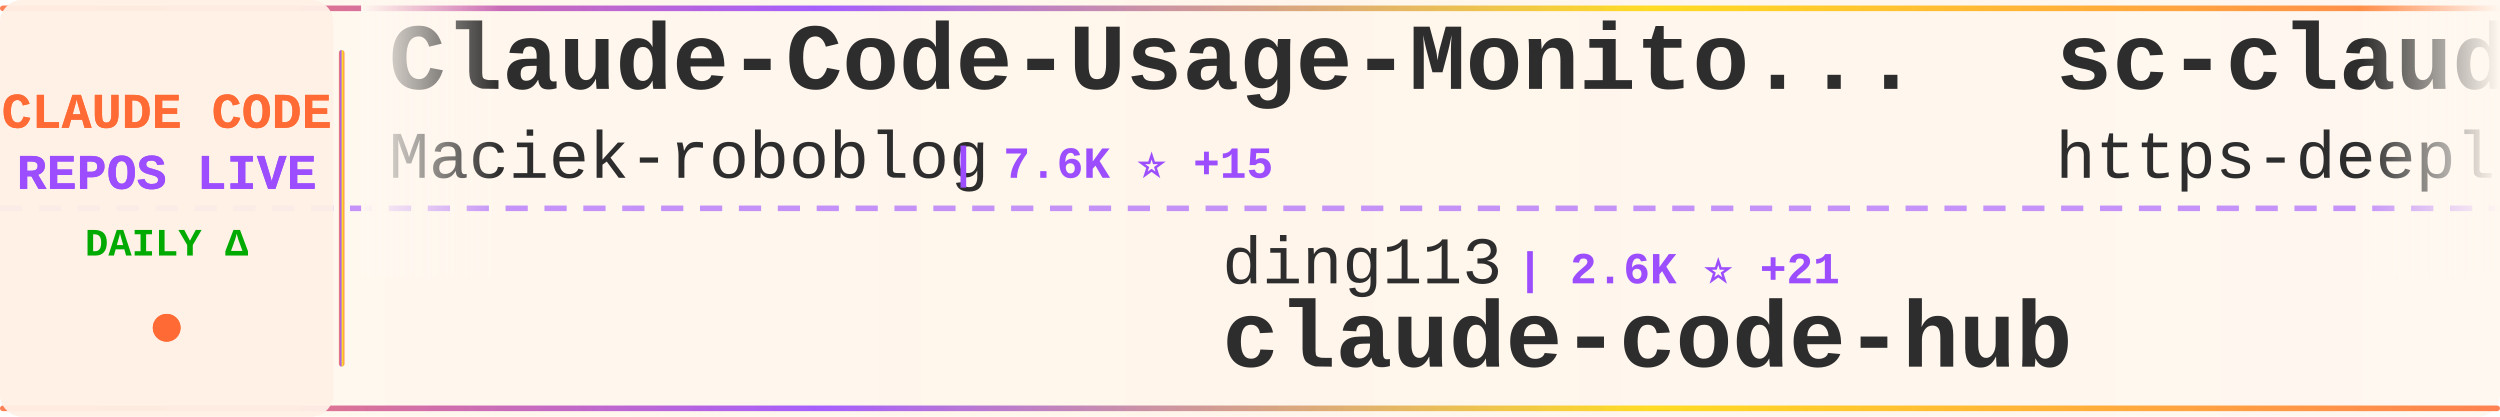
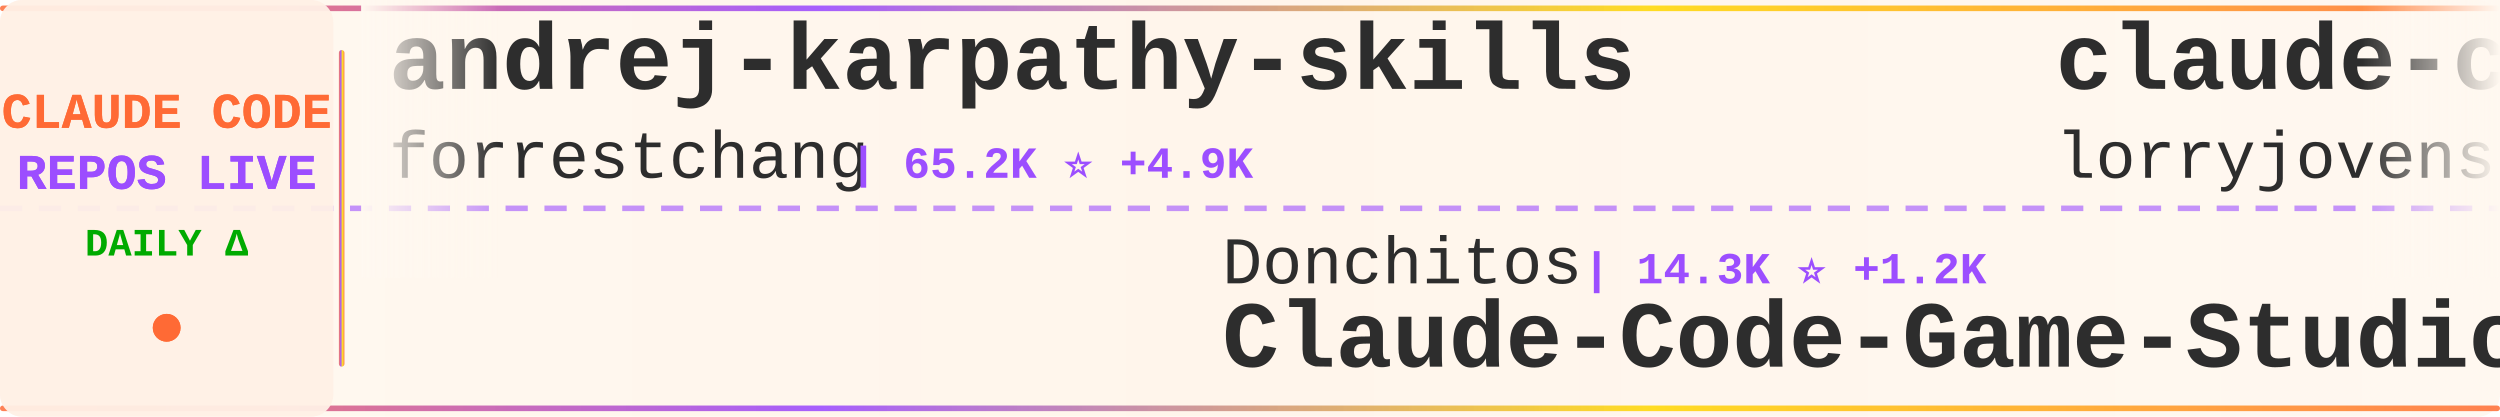
<svg xmlns="http://www.w3.org/2000/svg" width="900" height="150">
  <defs>
    <linearGradient id="tickerBg" x1="0%" y1="0%" x2="100%" y2="0%">
      <stop offset="0%" style="stop-color:#fff8f0;stop-opacity:0.98" />
      <stop offset="50%" style="stop-color:#fff5eb;stop-opacity:1" />
      <stop offset="100%" style="stop-color:#fff8f0;stop-opacity:0.98" />
    </linearGradient>
    <linearGradient id="borderGrad" x1="0%" y1="0%" x2="100%" y2="0%">
      <stop offset="0%" style="stop-color:#FF6B35;stop-opacity:0.85">
        <animate attributeName="stop-opacity" values="0.85;1;0.85" dur="2s" repeatCount="indefinite" />
      </stop>
      <stop offset="33%" style="stop-color:#9C4EFF;stop-opacity:0.9">
        <animate attributeName="stop-opacity" values="0.9;1;0.9" dur="2.2s" repeatCount="indefinite" />
      </stop>
      <stop offset="66%" style="stop-color:#FFD700;stop-opacity:0.85">
        <animate attributeName="stop-opacity" values="0.85;1;0.85" dur="1.8s" repeatCount="indefinite" />
      </stop>
      <stop offset="100%" style="stop-color:#FF6B35;stop-opacity:0.85">
        <animate attributeName="stop-opacity" values="0.85;1;0.85" dur="2s" repeatCount="indefinite" />
      </stop>
    </linearGradient>
    <filter id="textGlow">
      <feGaussianBlur stdDeviation="0.15" result="coloredBlur" />
      <feMerge>
        <feMergeNode in="coloredBlur" />
        <feMergeNode in="SourceGraphic" />
      </feMerge>
    </filter>
    <filter id="metricGlow">
      <feGaussianBlur stdDeviation="0.2" result="coloredBlur" />
      <feMerge>
        <feMergeNode in="coloredBlur" />
        <feMergeNode in="SourceGraphic" />
      </feMerge>
    </filter>
    <linearGradient id="leftFade" x1="0%" y1="0%" x2="100%" y2="0%">
      <stop offset="0%" style="stop-color:#fff8f0;stop-opacity:1" />
      <stop offset="100%" style="stop-color:#fff8f0;stop-opacity:0" />
    </linearGradient>
    <linearGradient id="rightFade" x1="0%" y1="0%" x2="100%" y2="0%">
      <stop offset="0%" style="stop-color:#fff8f0;stop-opacity:0" />
      <stop offset="100%" style="stop-color:#fff8f0;stop-opacity:1" />
    </linearGradient>
  </defs>
  <rect width="900" height="150" fill="url(#tickerBg)" rx="8" />
  <rect x="0" y="2" width="900" height="2" fill="url(#borderGrad)" rx="1" />
  <rect x="0" y="146" width="900" height="2" fill="url(#borderGrad)" rx="1" />
  <line x1="0" y1="75" x2="900" y2="75" stroke="#9C4EFF" stroke-width="2" stroke-dasharray="8 6" opacity="0.6" />
  <rect x="0" y="0" width="120" height="150" fill="#fff0e6" opacity="0.95" rx="8" />
  <text x="60" y="46" font-family="'Courier New', monospace" font-size="18" font-weight="bold" fill="#FF6B35" text-anchor="middle" filter="url(#textGlow)">
    CLAUDE CODE
  </text>
  <text x="60" y="68" font-family="'Courier New', monospace" font-size="18" font-weight="bold" fill="#9C4EFF" text-anchor="middle" filter="url(#textGlow)">
    REPOS LIVE
  </text>
  <text x="60" y="92" font-family="'Courier New', monospace" font-size="14" font-weight="bold" fill="#00aa00" text-anchor="middle">
    DAILY Δ
  </text>
  <circle cx="60" cy="118" r="5" fill="#FF6B35" filter="url(#metricGlow)">
    <animate attributeName="r" values="4;6;4" dur="1.5s" repeatCount="indefinite" />
    <animate attributeName="opacity" values="0.6;1;0.6" dur="1.5s" repeatCount="indefinite" />
  </circle>
  <rect x="122" y="18" width="2" height="114" fill="url(#borderGrad)" rx="1" />
  <clipPath id="tickerClip">
    <rect x="130" y="0" width="770" height="150" />
  </clipPath>
  <g clip-path="url(#tickerClip)">
    <g id="tickerItems">
      <animateTransform attributeName="transform" attributeType="XML" type="translate" from="0 0" to="-3000 0" dur="54s" repeatCount="indefinite" />
      <g transform="translate(0, 0)">
-         <text x="140" y="32" font-family="'Courier New', monospace" font-size="34" font-weight="bold" fill="#2d2d2d">Claude-Code-Usage-Monito...</text>
-         <text x="140" y="64" font-family="'Courier New', monospace" font-size="24" font-weight="normal" fill="#2d2d2d" opacity="1.0">Maciek-roboblog</text>
-         <text x="342" y="64" font-family="'Courier New', monospace" font-size="16" font-weight="bold" fill="#9C4EFF"> | 7.6K ⭐ +15</text>
+         <text x="140" y="32" font-family="'Courier New', monospace" font-size="34" font-weight="bold" fill="#2d2d2d">andrej-karpathy-skills</text>
+         <text x="140" y="64" font-family="'Courier New', monospace" font-size="24" font-weight="normal" fill="#2d2d2d" opacity="1.0">forrestchang</text>
+         <text x="306" y="64" font-family="'Courier New', monospace" font-size="16" font-weight="bold" fill="#9C4EFF"> | 65.2K ⭐ +4.9K</text>
      </g>
      <g transform="translate(300, 0)">
-         <text x="140" y="102" font-family="'Courier New', monospace" font-size="24" font-weight="normal" fill="#2d2d2d" opacity="1.0">ding113</text>
-         <text x="246" y="102" font-family="'Courier New', monospace" font-size="16" font-weight="bold" fill="#9C4EFF"> | 2.6K ⭐ +21</text>
-         <text x="140" y="132" font-family="'Courier New', monospace" font-size="34" font-weight="bold" fill="#2d2d2d">claude-code-hub</text>
+         <text x="140" y="102" font-family="'Courier New', monospace" font-size="24" font-weight="normal" fill="#2d2d2d" opacity="1.0">Donchitos</text>
+         <text x="270" y="102" font-family="'Courier New', monospace" font-size="16" font-weight="bold" fill="#9C4EFF"> | 14.3K ⭐ +1.2K</text>
+         <text x="140" y="132" font-family="'Courier New', monospace" font-size="34" font-weight="bold" fill="#2d2d2d">Claude-Code-Game-Studios</text>
      </g>
      <g transform="translate(600, 0)">
-         <text x="140" y="32" font-family="'Courier New', monospace" font-size="34" font-weight="bold" fill="#2d2d2d">sc-claude-code-files</text>
-         <text x="140" y="64" font-family="'Courier New', monospace" font-size="24" font-weight="normal" fill="#2d2d2d" opacity="1.0">https-deeplearning-ai</text>
-         <text x="414" y="64" font-family="'Courier New', monospace" font-size="16" font-weight="bold" fill="#9C4EFF"> | 490 ⭐ +1</text>
+         <text x="140" y="32" font-family="'Courier New', monospace" font-size="34" font-weight="bold" fill="#2d2d2d">claude-code-rust</text>
+         <text x="140" y="64" font-family="'Courier New', monospace" font-size="24" font-weight="normal" fill="#2d2d2d" opacity="1.0">lorryjovens-hub</text>
+         <text x="342" y="64" font-family="'Courier New', monospace" font-size="16" font-weight="bold" fill="#9C4EFF"> | 1.4K ⭐ +15</text>
      </g>
      <g transform="translate(900, 0)">
-         <text x="140" y="102" font-family="'Courier New', monospace" font-size="24" font-weight="normal" fill="#2d2d2d" opacity="1.0">ChrisWiles</text>
-         <text x="282" y="102" font-family="'Courier New', monospace" font-size="16" font-weight="bold" fill="#9C4EFF"> | 5.8K ⭐ +10</text>
-         <text x="140" y="132" font-family="'Courier New', monospace" font-size="34" font-weight="bold" fill="#2d2d2d">claude-code-showcase</text>
+         <text x="140" y="102" font-family="'Courier New', monospace" font-size="24" font-weight="normal" fill="#2d2d2d" opacity="1.0">NanmiCoder</text>
+         <text x="282" y="102" font-family="'Courier New', monospace" font-size="16" font-weight="bold" fill="#9C4EFF"> | 7.4K ⭐ +530</text>
+         <text x="140" y="132" font-family="'Courier New', monospace" font-size="34" font-weight="bold" fill="#2d2d2d">cc-haha</text>
      </g>
      <g transform="translate(1200, 0)">
-         <text x="140" y="32" font-family="'Courier New', monospace" font-size="34" font-weight="bold" fill="#2d2d2d">Claude-Code</text>
-         <text x="140" y="64" font-family="'Courier New', monospace" font-size="24" font-weight="normal" fill="#2d2d2d" opacity="1.0">pengchengneo</text>
-         <text x="306" y="64" font-family="'Courier New', monospace" font-size="16" font-weight="bold" fill="#9C4EFF"> | 1.2K ⭐ +4</text>
+         <text x="140" y="32" font-family="'Courier New', monospace" font-size="34" font-weight="bold" fill="#2d2d2d">ralph</text>
+         <text x="140" y="64" font-family="'Courier New', monospace" font-size="24" font-weight="normal" fill="#2d2d2d" opacity="1.0">snarktank</text>
+         <text x="270" y="64" font-family="'Courier New', monospace" font-size="16" font-weight="bold" fill="#9C4EFF"> | 17.5K ⭐ +139</text>
      </g>
      <g transform="translate(1500, 0)">
-         <text x="140" y="102" font-family="'Courier New', monospace" font-size="24" font-weight="normal" fill="#2d2d2d" opacity="1.0">fazxes</text>
-         <text x="234" y="102" font-family="'Courier New', monospace" font-size="16" font-weight="bold" fill="#9C4EFF"> | 208 ⭐ +1</text>
-         <text x="140" y="132" font-family="'Courier New', monospace" font-size="34" font-weight="bold" fill="#2d2d2d">Claude-code</text>
+         <text x="140" y="102" font-family="'Courier New', monospace" font-size="24" font-weight="normal" fill="#2d2d2d" opacity="1.0">Yuyz0112</text>
+         <text x="258" y="102" font-family="'Courier New', monospace" font-size="16" font-weight="bold" fill="#9C4EFF"> | 2.4K ⭐</text>
+         <text x="140" y="132" font-family="'Courier New', monospace" font-size="34" font-weight="bold" fill="#2d2d2d">claude-code-reverse</text>
      </g>
      <g transform="translate(1800, 0)">
-         <text x="140" y="32" font-family="'Courier New', monospace" font-size="34" font-weight="bold" fill="#2d2d2d">Claude-Code-Game-Studios</text>
-         <text x="140" y="64" font-family="'Courier New', monospace" font-size="24" font-weight="normal" fill="#2d2d2d" opacity="1.0">Donchitos</text>
-         <text x="270" y="64" font-family="'Courier New', monospace" font-size="16" font-weight="bold" fill="#9C4EFF"> | 14.2K ⭐ +1.3K</text>
+         <text x="140" y="32" font-family="'Courier New', monospace" font-size="34" font-weight="bold" fill="#2d2d2d">claude-code-from-scratch</text>
+         <text x="140" y="64" font-family="'Courier New', monospace" font-size="24" font-weight="normal" fill="#2d2d2d" opacity="1.0">Windy3f3f3f3f</text>
+         <text x="318" y="64" font-family="'Courier New', monospace" font-size="16" font-weight="bold" fill="#9C4EFF"> | 962 ⭐ +7</text>
      </g>
      <g transform="translate(2100, 0)">
-         <text x="140" y="102" font-family="'Courier New', monospace" font-size="24" font-weight="normal" fill="#2d2d2d" opacity="1.0">disler</text>
-         <text x="234" y="102" font-family="'Courier New', monospace" font-size="16" font-weight="bold" fill="#9C4EFF"> | 3.5K ⭐ +6</text>
-         <text x="140" y="132" font-family="'Courier New', monospace" font-size="34" font-weight="bold" fill="#2d2d2d">claude-code-hooks-master...</text>
+         <text x="140" y="102" font-family="'Courier New', monospace" font-size="24" font-weight="normal" fill="#2d2d2d" opacity="1.0">affaan-m</text>
+         <text x="258" y="102" font-family="'Courier New', monospace" font-size="16" font-weight="bold" fill="#9C4EFF"> | 161.9K ⭐ +981</text>
+         <text x="140" y="132" font-family="'Courier New', monospace" font-size="34" font-weight="bold" fill="#2d2d2d">everything-claude-code</text>
      </g>
      <g transform="translate(2400, 0)">
-         <text x="140" y="32" font-family="'Courier New', monospace" font-size="34" font-weight="bold" fill="#2d2d2d">claude-code-local</text>
-         <text x="140" y="64" font-family="'Courier New', monospace" font-size="24" font-weight="normal" fill="#2d2d2d" opacity="1.0">nicedreamzapp</text>
-         <text x="318" y="64" font-family="'Courier New', monospace" font-size="16" font-weight="bold" fill="#9C4EFF"> | 1.6K ⭐ +202</text>
+         <text x="140" y="32" font-family="'Courier New', monospace" font-size="34" font-weight="bold" fill="#2d2d2d">my-claude-code-setup</text>
+         <text x="140" y="64" font-family="'Courier New', monospace" font-size="24" font-weight="normal" fill="#2d2d2d" opacity="1.0">centminmod</text>
+         <text x="282" y="64" font-family="'Courier New', monospace" font-size="16" font-weight="bold" fill="#9C4EFF"> | 2.2K ⭐ +3</text>
      </g>
      <g transform="translate(2700, 0)">
-         <text x="140" y="102" font-family="'Courier New', monospace" font-size="24" font-weight="normal" fill="#2d2d2d" opacity="1.0">shareAI-lab</text>
-         <text x="294" y="102" font-family="'Courier New', monospace" font-size="16" font-weight="bold" fill="#9C4EFF"> | 55.0K ⭐ +315</text>
-         <text x="140" y="132" font-family="'Courier New', monospace" font-size="34" font-weight="bold" fill="#2d2d2d">learn-claude-code</text>
+         <text x="140" y="102" font-family="'Courier New', monospace" font-size="24" font-weight="normal" fill="#2d2d2d" opacity="1.0">bfly123</text>
+         <text x="246" y="102" font-family="'Courier New', monospace" font-size="16" font-weight="bold" fill="#9C4EFF"> | 2.3K ⭐ +7</text>
+         <text x="140" y="132" font-family="'Courier New', monospace" font-size="34" font-weight="bold" fill="#2d2d2d">claude_code_bridge</text>
      </g>
      <g transform="translate(3000, 0)">
-         <text x="140" y="32" font-family="'Courier New', monospace" font-size="34" font-weight="bold" fill="#2d2d2d">Claude-Code-Usage-Monito...</text>
-         <text x="140" y="64" font-family="'Courier New', monospace" font-size="24" font-weight="normal" fill="#2d2d2d" opacity="1.0">Maciek-roboblog</text>
-         <text x="342" y="64" font-family="'Courier New', monospace" font-size="16" font-weight="bold" fill="#9C4EFF"> | 7.6K ⭐ +15</text>
+         <text x="140" y="32" font-family="'Courier New', monospace" font-size="34" font-weight="bold" fill="#2d2d2d">andrej-karpathy-skills</text>
+         <text x="140" y="64" font-family="'Courier New', monospace" font-size="24" font-weight="normal" fill="#2d2d2d" opacity="1.0">forrestchang</text>
+         <text x="306" y="64" font-family="'Courier New', monospace" font-size="16" font-weight="bold" fill="#9C4EFF"> | 65.2K ⭐ +4.9K</text>
      </g>
      <g transform="translate(3300, 0)">
-         <text x="140" y="102" font-family="'Courier New', monospace" font-size="24" font-weight="normal" fill="#2d2d2d" opacity="1.0">ding113</text>
-         <text x="246" y="102" font-family="'Courier New', monospace" font-size="16" font-weight="bold" fill="#9C4EFF"> | 2.6K ⭐ +21</text>
-         <text x="140" y="132" font-family="'Courier New', monospace" font-size="34" font-weight="bold" fill="#2d2d2d">claude-code-hub</text>
+         <text x="140" y="102" font-family="'Courier New', monospace" font-size="24" font-weight="normal" fill="#2d2d2d" opacity="1.0">Donchitos</text>
+         <text x="270" y="102" font-family="'Courier New', monospace" font-size="16" font-weight="bold" fill="#9C4EFF"> | 14.3K ⭐ +1.2K</text>
+         <text x="140" y="132" font-family="'Courier New', monospace" font-size="34" font-weight="bold" fill="#2d2d2d">Claude-Code-Game-Studios</text>
      </g>
      <g transform="translate(3600, 0)">
-         <text x="140" y="32" font-family="'Courier New', monospace" font-size="34" font-weight="bold" fill="#2d2d2d">sc-claude-code-files</text>
-         <text x="140" y="64" font-family="'Courier New', monospace" font-size="24" font-weight="normal" fill="#2d2d2d" opacity="1.0">https-deeplearning-ai</text>
-         <text x="414" y="64" font-family="'Courier New', monospace" font-size="16" font-weight="bold" fill="#9C4EFF"> | 490 ⭐ +1</text>
+         <text x="140" y="32" font-family="'Courier New', monospace" font-size="34" font-weight="bold" fill="#2d2d2d">claude-code-rust</text>
+         <text x="140" y="64" font-family="'Courier New', monospace" font-size="24" font-weight="normal" fill="#2d2d2d" opacity="1.0">lorryjovens-hub</text>
+         <text x="342" y="64" font-family="'Courier New', monospace" font-size="16" font-weight="bold" fill="#9C4EFF"> | 1.4K ⭐ +15</text>
      </g>
      <g transform="translate(3900, 0)">
-         <text x="140" y="102" font-family="'Courier New', monospace" font-size="24" font-weight="normal" fill="#2d2d2d" opacity="1.0">ChrisWiles</text>
-         <text x="282" y="102" font-family="'Courier New', monospace" font-size="16" font-weight="bold" fill="#9C4EFF"> | 5.8K ⭐ +10</text>
-         <text x="140" y="132" font-family="'Courier New', monospace" font-size="34" font-weight="bold" fill="#2d2d2d">claude-code-showcase</text>
+         <text x="140" y="102" font-family="'Courier New', monospace" font-size="24" font-weight="normal" fill="#2d2d2d" opacity="1.0">NanmiCoder</text>
+         <text x="282" y="102" font-family="'Courier New', monospace" font-size="16" font-weight="bold" fill="#9C4EFF"> | 7.4K ⭐ +530</text>
+         <text x="140" y="132" font-family="'Courier New', monospace" font-size="34" font-weight="bold" fill="#2d2d2d">cc-haha</text>
      </g>
    </g>
  </g>
  <rect x="130" y="0" width="50" height="100" fill="url(#leftFade)" />
  <rect x="850" y="0" width="50" height="100" fill="url(#rightFade)" />
</svg>
